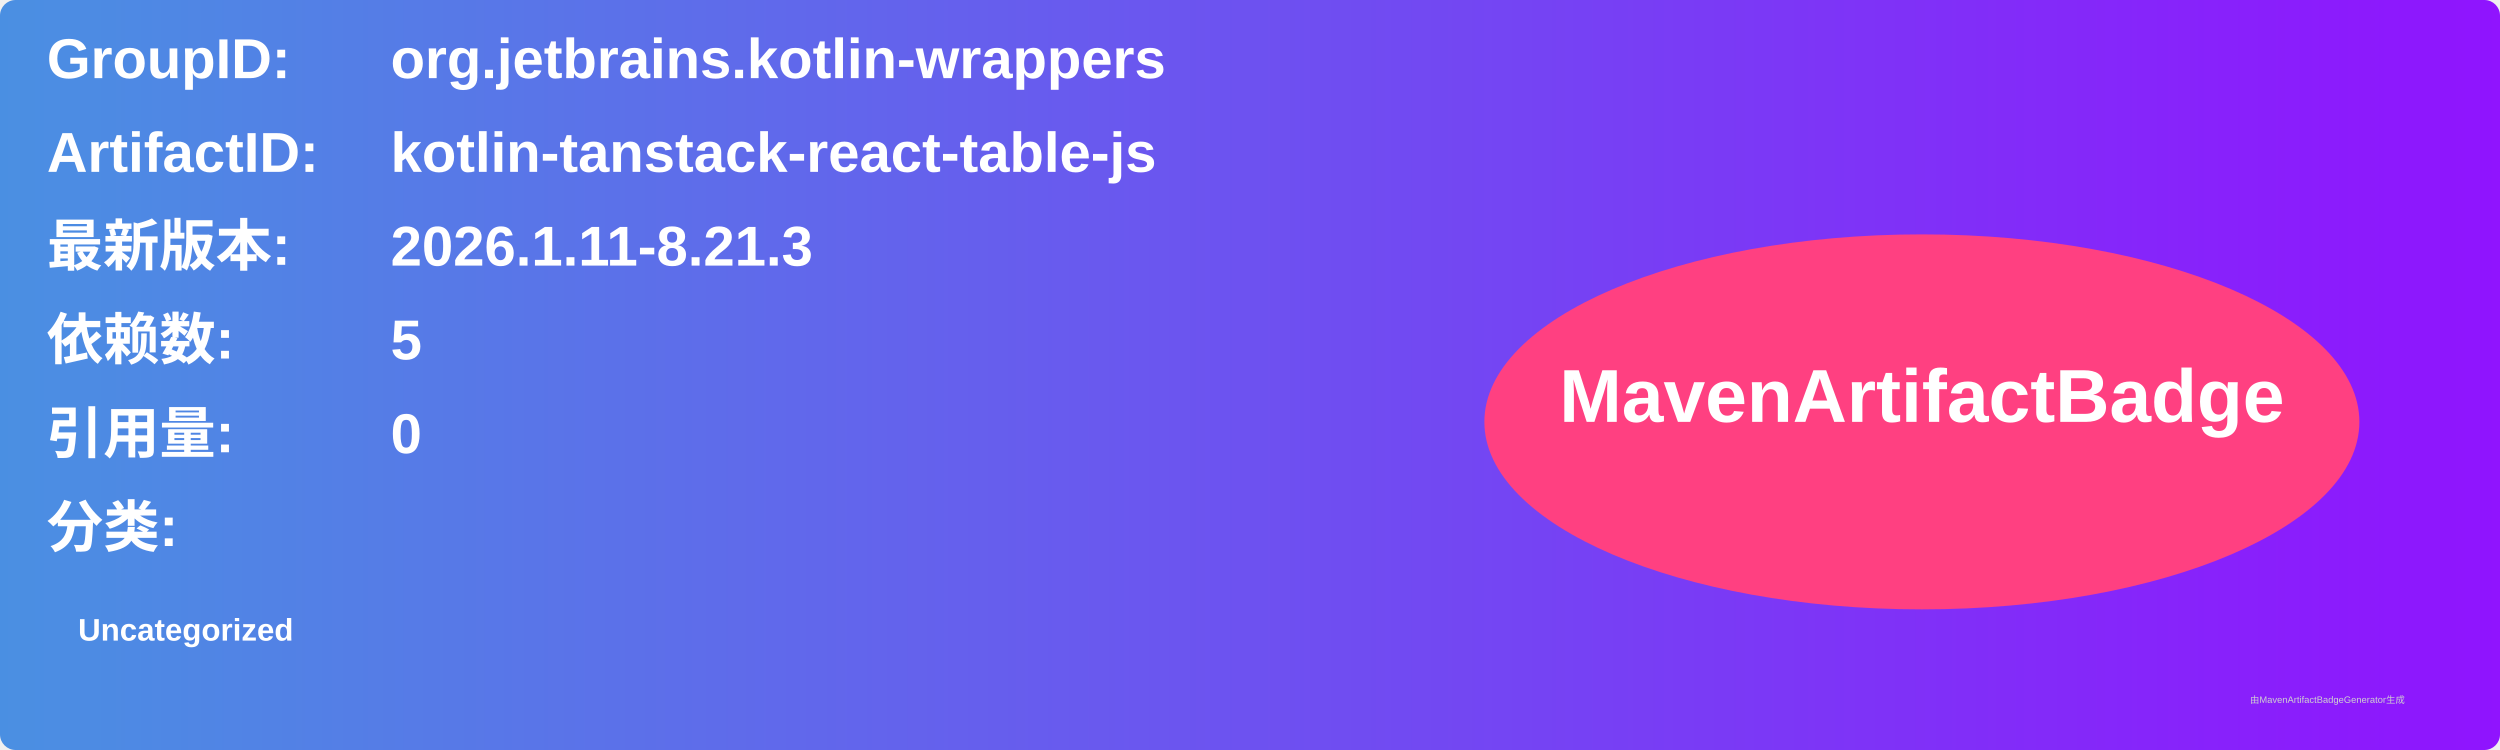
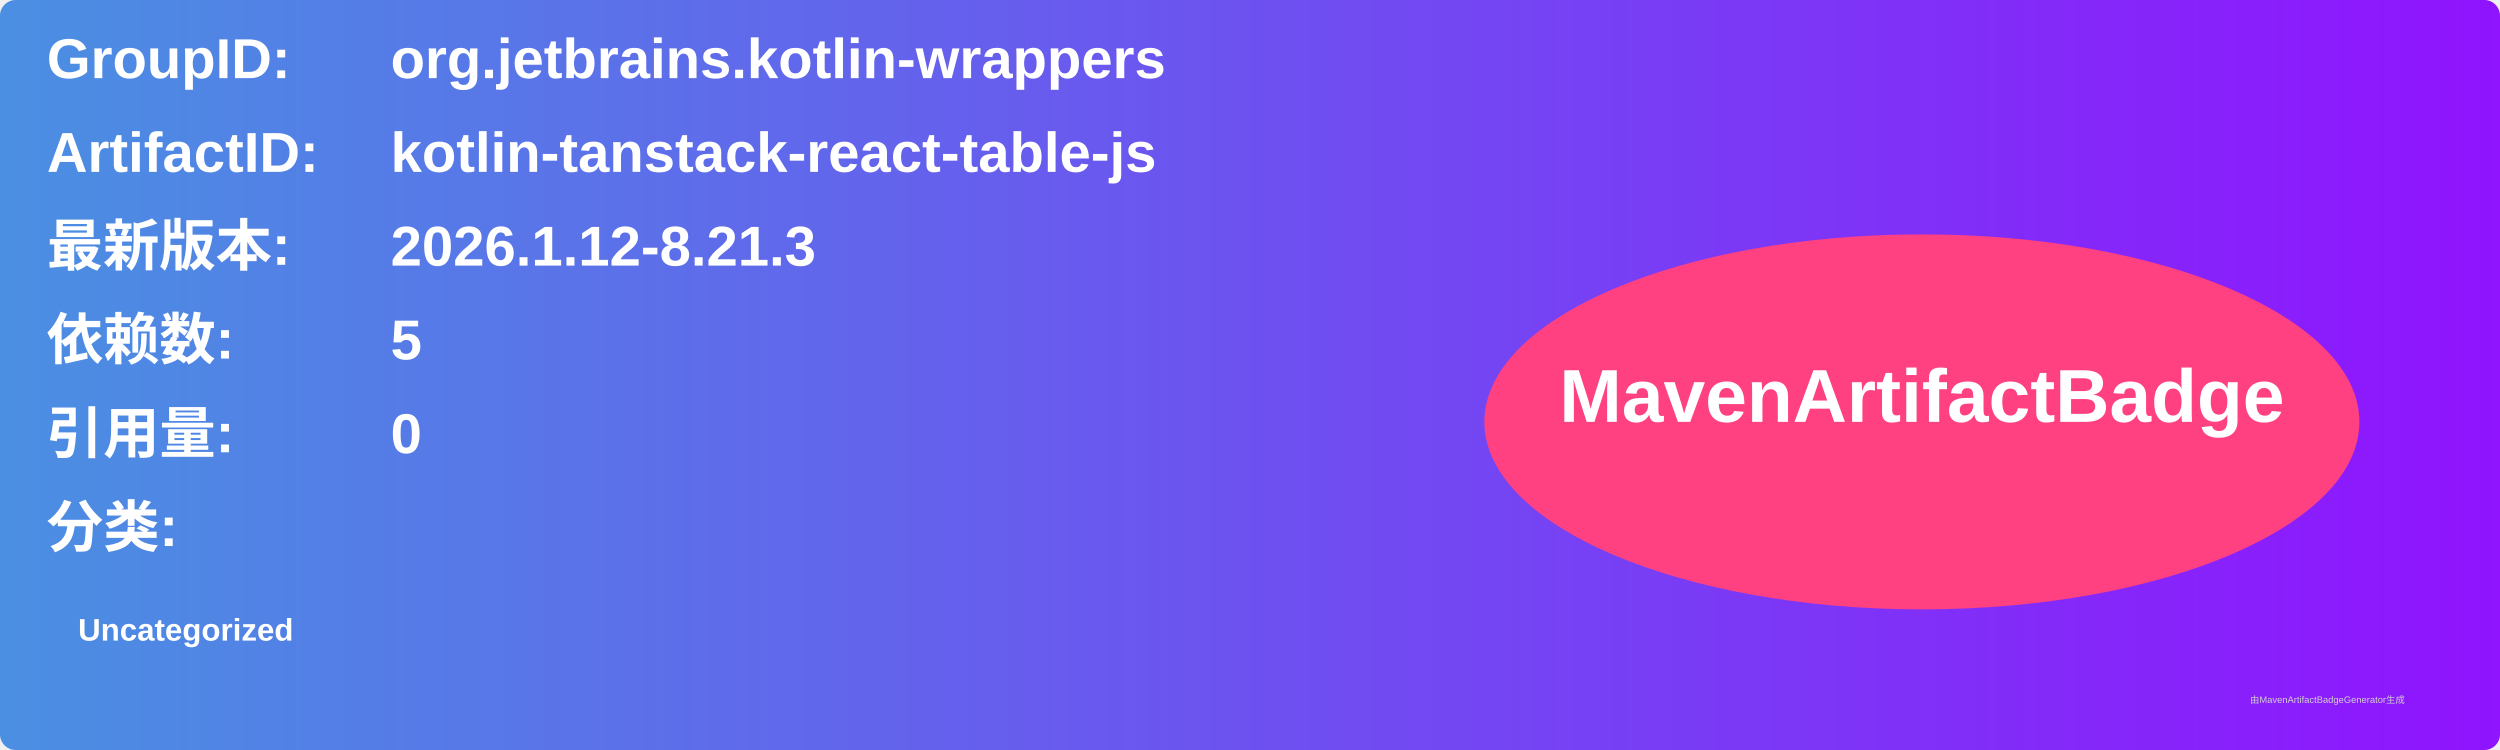
<svg xmlns="http://www.w3.org/2000/svg" width="800" height="240" viewBox="0 0 800 240">
  <linearGradient id="grad" x1="0%" y1="0%" x2="100%" y2="0%">
    <stop offset="0%" stop-color="#4a90e2" />
    <stop offset="100%" stop-color="#9013fe" />
  </linearGradient>
  <rect width="100%" height="100%" rx="5" ry="5" fill="url(#grad)" />
  <g transform="translate(15, 15)">
    <text x="0" y="10" font-family="Arial" font-size="18" fill="white" font-weight="bold" width="260">GroupID:</text>
    <text x="110" y="10" font-family="Arial" font-size="18" fill="white" font-weight="bold" width="460">org.jetbrains.kotlin-wrappers</text>
    <text x="0" y="40" font-family="Arial" font-size="18" fill="white" font-weight="bold" width="260">ArtifactID:</text>
    <text x="110" y="40" font-family="Arial" font-size="18" fill="white" font-weight="bold" width="460">kotlin-tanstack-react-table-js</text>
    <text x="0" y="70" font-family="Arial" font-size="18" fill="white" font-weight="bold">最新版本:</text>
    <text x="110" y="70" font-family="Arial" font-size="18" fill="white" font-weight="bold">
-       <tspan font-weight="bold">2026.1.11-8.21.3</tspan>
+       <tspan font-weight="bold">2026.1.12-8.21.3</tspan>
    </text>
    <text x="0" y="100" font-family="Arial" font-size="18" fill="white" font-weight="bold">依赖数: </text>
    <text x="110" y="100" font-family="Arial" font-size="18" fill="white">
      <tspan font-weight="bold">5</tspan>
    </text>
    <text x="0" y="130" font-family="Arial" font-size="18" fill="white" font-weight="bold">引用量: </text>
    <text x="110" y="130" font-family="Arial" font-size="18" fill="white">
      <tspan font-weight="bold">0</tspan>
    </text>
    <text x="0" y="160" font-family="Arial" font-size="18" fill="white" font-weight="bold">分类:</text>
    <text x="10" y="190" font-family="Arial" font-size="10" fill="white">
      <tspan font-weight="bold">Uncategorized</tspan>
    </text>
    <ellipse cx="600" cy="120" rx="140" ry="60" fill="#ff4081" />
    <text x="600" y="120" text-anchor="middle" font-family="Arial" font-size="24" fill="white" font-weight="bold">MavenArtifactBadge</text>
  </g>
  <text x="720" y="225" font-family="Arial" font-size="3" fill="#d0d0d0">由MavenArtifactBadgeGenerator生成</text>
</svg>
